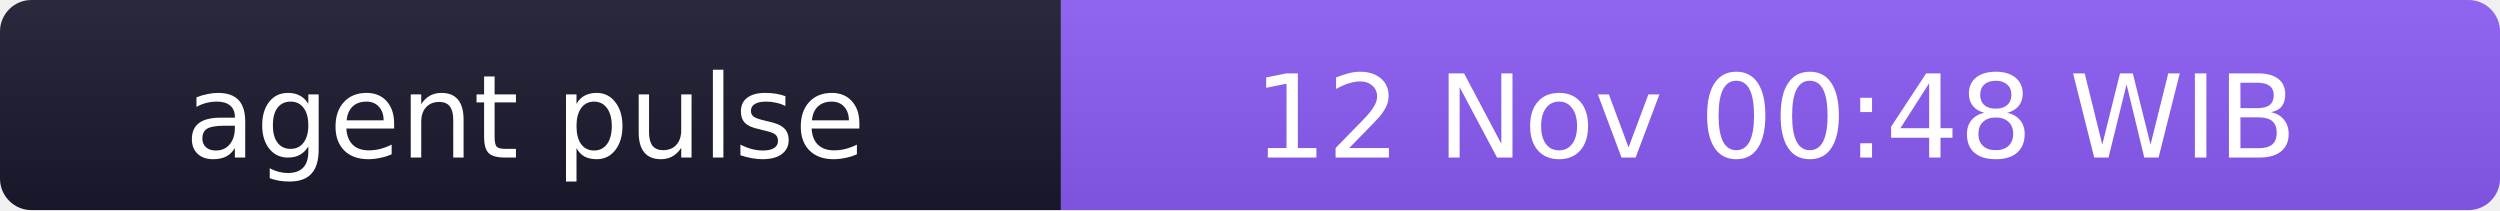
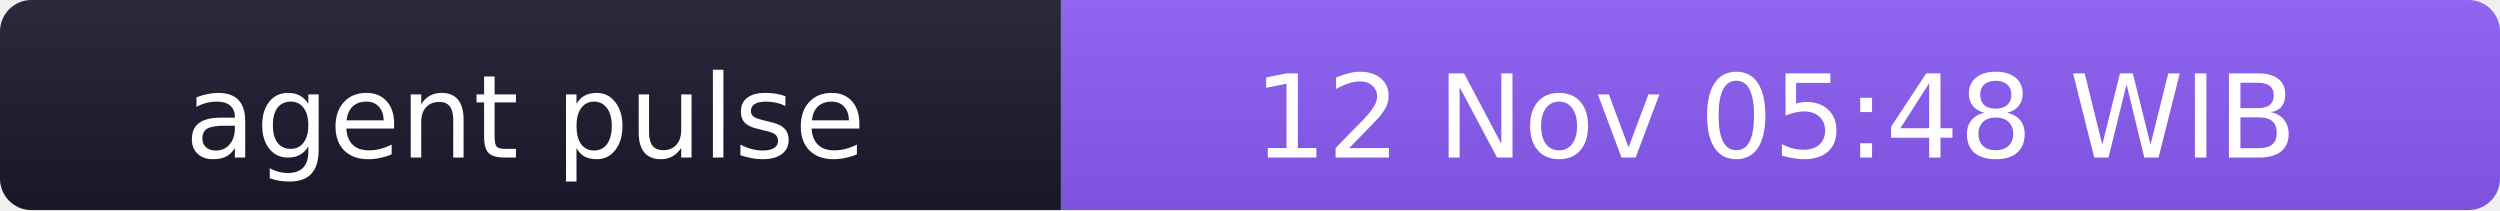
- <svg xmlns="http://www.w3.org/2000/svg" width="238" height="20" role="img" aria-label="agent pulse: 12 Nov 00:48 WIB">
+ <svg xmlns="http://www.w3.org/2000/svg" width="238" height="20" role="img" aria-label="agent pulse: 12 Nov 05:48 WIB">
  <linearGradient id="s" x2="0" y2="100%">
    <stop offset="0" stop-color="#bbb" stop-opacity=".1" />
    <stop offset="1" stop-opacity=".1" />
  </linearGradient>
  <clipPath id="r">
    <rect width="238" height="20" rx="3" fill="#fff" />
  </clipPath>
  <g clip-path="url(#r)">
    <rect width="101" height="20" fill="#1a1a2e" />
    <rect x="101" width="137" height="20" fill="#8b5cf6" />
    <rect width="238" height="20" fill="url(#s)" />
  </g>
  <g fill="#fff" text-anchor="middle" font-family="Verdana,Geneva,DejaVu Sans,sans-serif" font-size="11">
    <text x="50" y="15">agent pulse</text>
-     <text x="169" y="15">12 Nov 00:48 WIB</text>
+     <text x="169" y="15">12 Nov 05:48 WIB</text>
  </g>
</svg>
